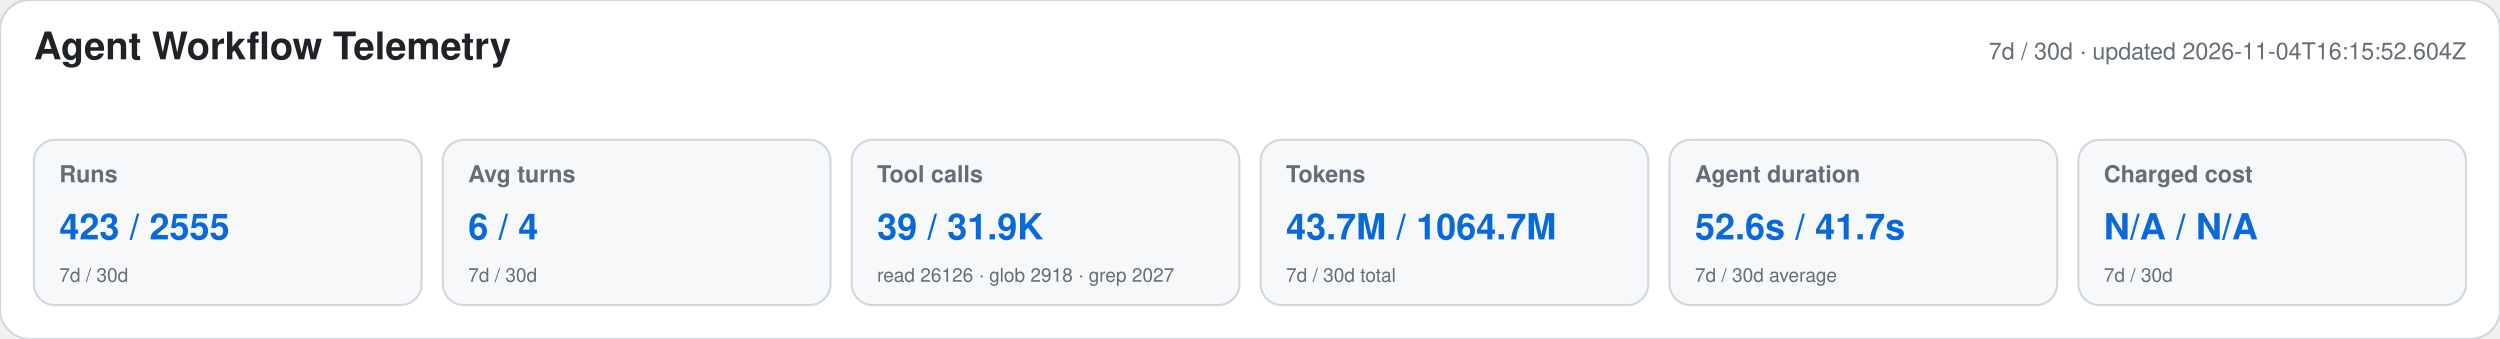
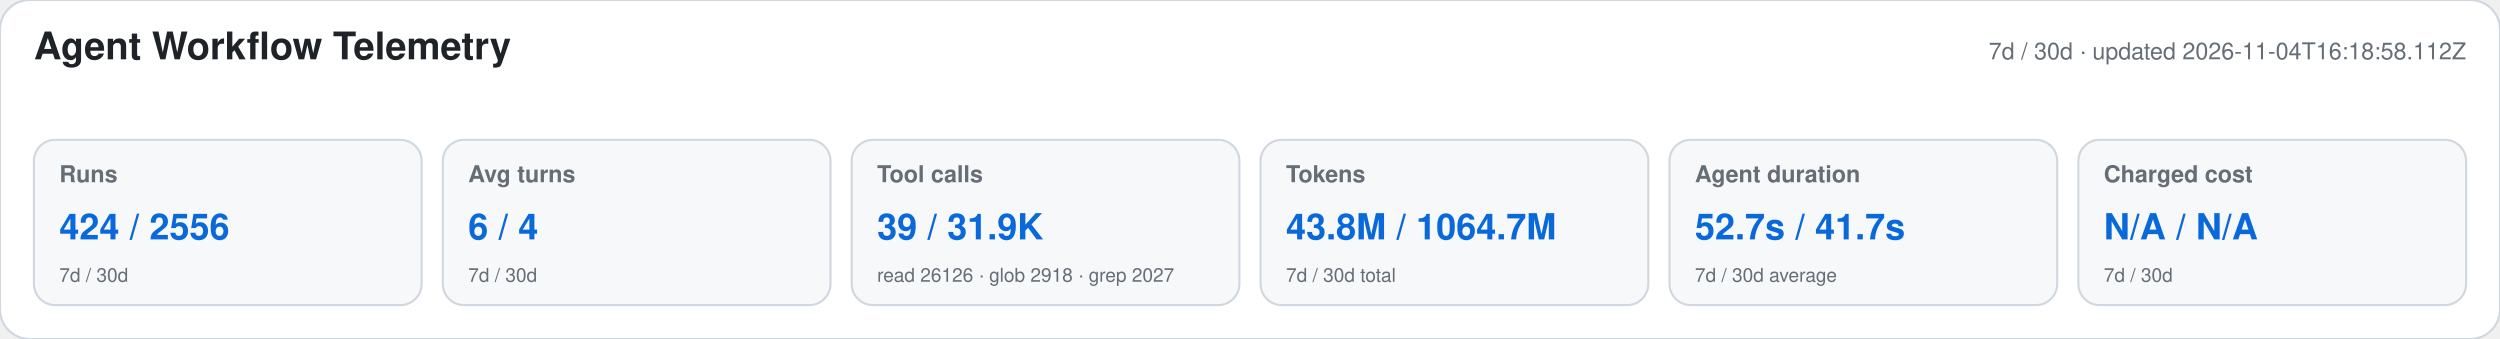
<svg xmlns="http://www.w3.org/2000/svg" width="1180" height="160" viewBox="0 0 1180 160" role="img" aria-labelledby="title desc">
  <style>text{font-family:-apple-system,BlinkMacSystemFont,"Segoe UI",Helvetica,Arial,sans-serif}.heading{font-size:18px;font-weight:650;fill:#1f2328}.meta,.label,.secondary{fill:#656d76}.meta,.label{font-size:11px}.label{font-weight:600}.primary{font-size:17px;font-weight:700;fill:#0969da}.secondary{font-size:9px}</style>
  <rect width="1180" height="160" rx="14" fill="#ffffff" stroke="#d0d7de" />
  <text x="16" y="28" class="heading">Agent Workflow Telemetry</text>
-   <text x="1164" y="28" text-anchor="end" class="meta">7d / 30d · updated 2026-11-04T16:15:52.604Z</text>
+   <text x="1164" y="28" text-anchor="end" class="meta">7d / 30d · updated 2026-11-04T16:18:58.112Z</text>
  <g>
    <rect x="16" y="66" width="183" height="78" rx="10" fill="#f6f8fa" stroke="#d0d7de" />
    <text x="28" y="86" class="label">Runs</text>
-     <text x="28" y="113" class="primary">423 / 2555</text>
+     <text x="28" y="113" class="primary">424 / 2556</text>
    <text x="28" y="133" class="secondary">7d / 30d</text>
  </g>
  <g>
    <rect x="209" y="66" width="183" height="78" rx="10" fill="#f6f8fa" stroke="#d0d7de" />
    <text x="221" y="86" class="label">Avg turns</text>
    <text x="221" y="113" class="primary">6 / 4</text>
    <text x="221" y="133" class="secondary">7d / 30d</text>
  </g>
  <g>
    <rect x="402" y="66" width="183" height="78" rx="10" fill="#f6f8fa" stroke="#d0d7de" />
    <text x="414" y="86" class="label">Tool calls</text>
    <text x="414" y="113" class="primary">39 / 31.9K</text>
    <text x="414" y="133" class="secondary">read 26126 · glob 2918 · grep 2027</text>
  </g>
  <g>
    <rect x="595" y="66" width="183" height="78" rx="10" fill="#f6f8fa" stroke="#d0d7de" />
    <text x="607" y="86" class="label">Tokens</text>
-     <text x="607" y="113" class="primary">43.7M / 1064.7M</text>
+     <text x="607" y="113" class="primary">43.8M / 1064.7M</text>
    <text x="607" y="133" class="secondary">7d / 30d total</text>
  </g>
  <g>
    <rect x="788" y="66" width="183" height="78" rx="10" fill="#f6f8fa" stroke="#d0d7de" />
    <text x="800" y="86" class="label">Agent duration</text>
-     <text x="800" y="113" class="primary">52.6s / 41.7s</text>
+     <text x="800" y="113" class="primary">52.7s / 41.7s</text>
    <text x="800" y="133" class="secondary">7d / 30d average</text>
  </g>
  <g>
    <rect x="981" y="66" width="183" height="78" rx="10" fill="#f6f8fa" stroke="#d0d7de" />
    <text x="993" y="86" class="label">Charged cost</text>
    <text x="993" y="113" class="primary">N/A / N/A</text>
    <text x="993" y="133" class="secondary">7d / 30d</text>
  </g>
</svg>
